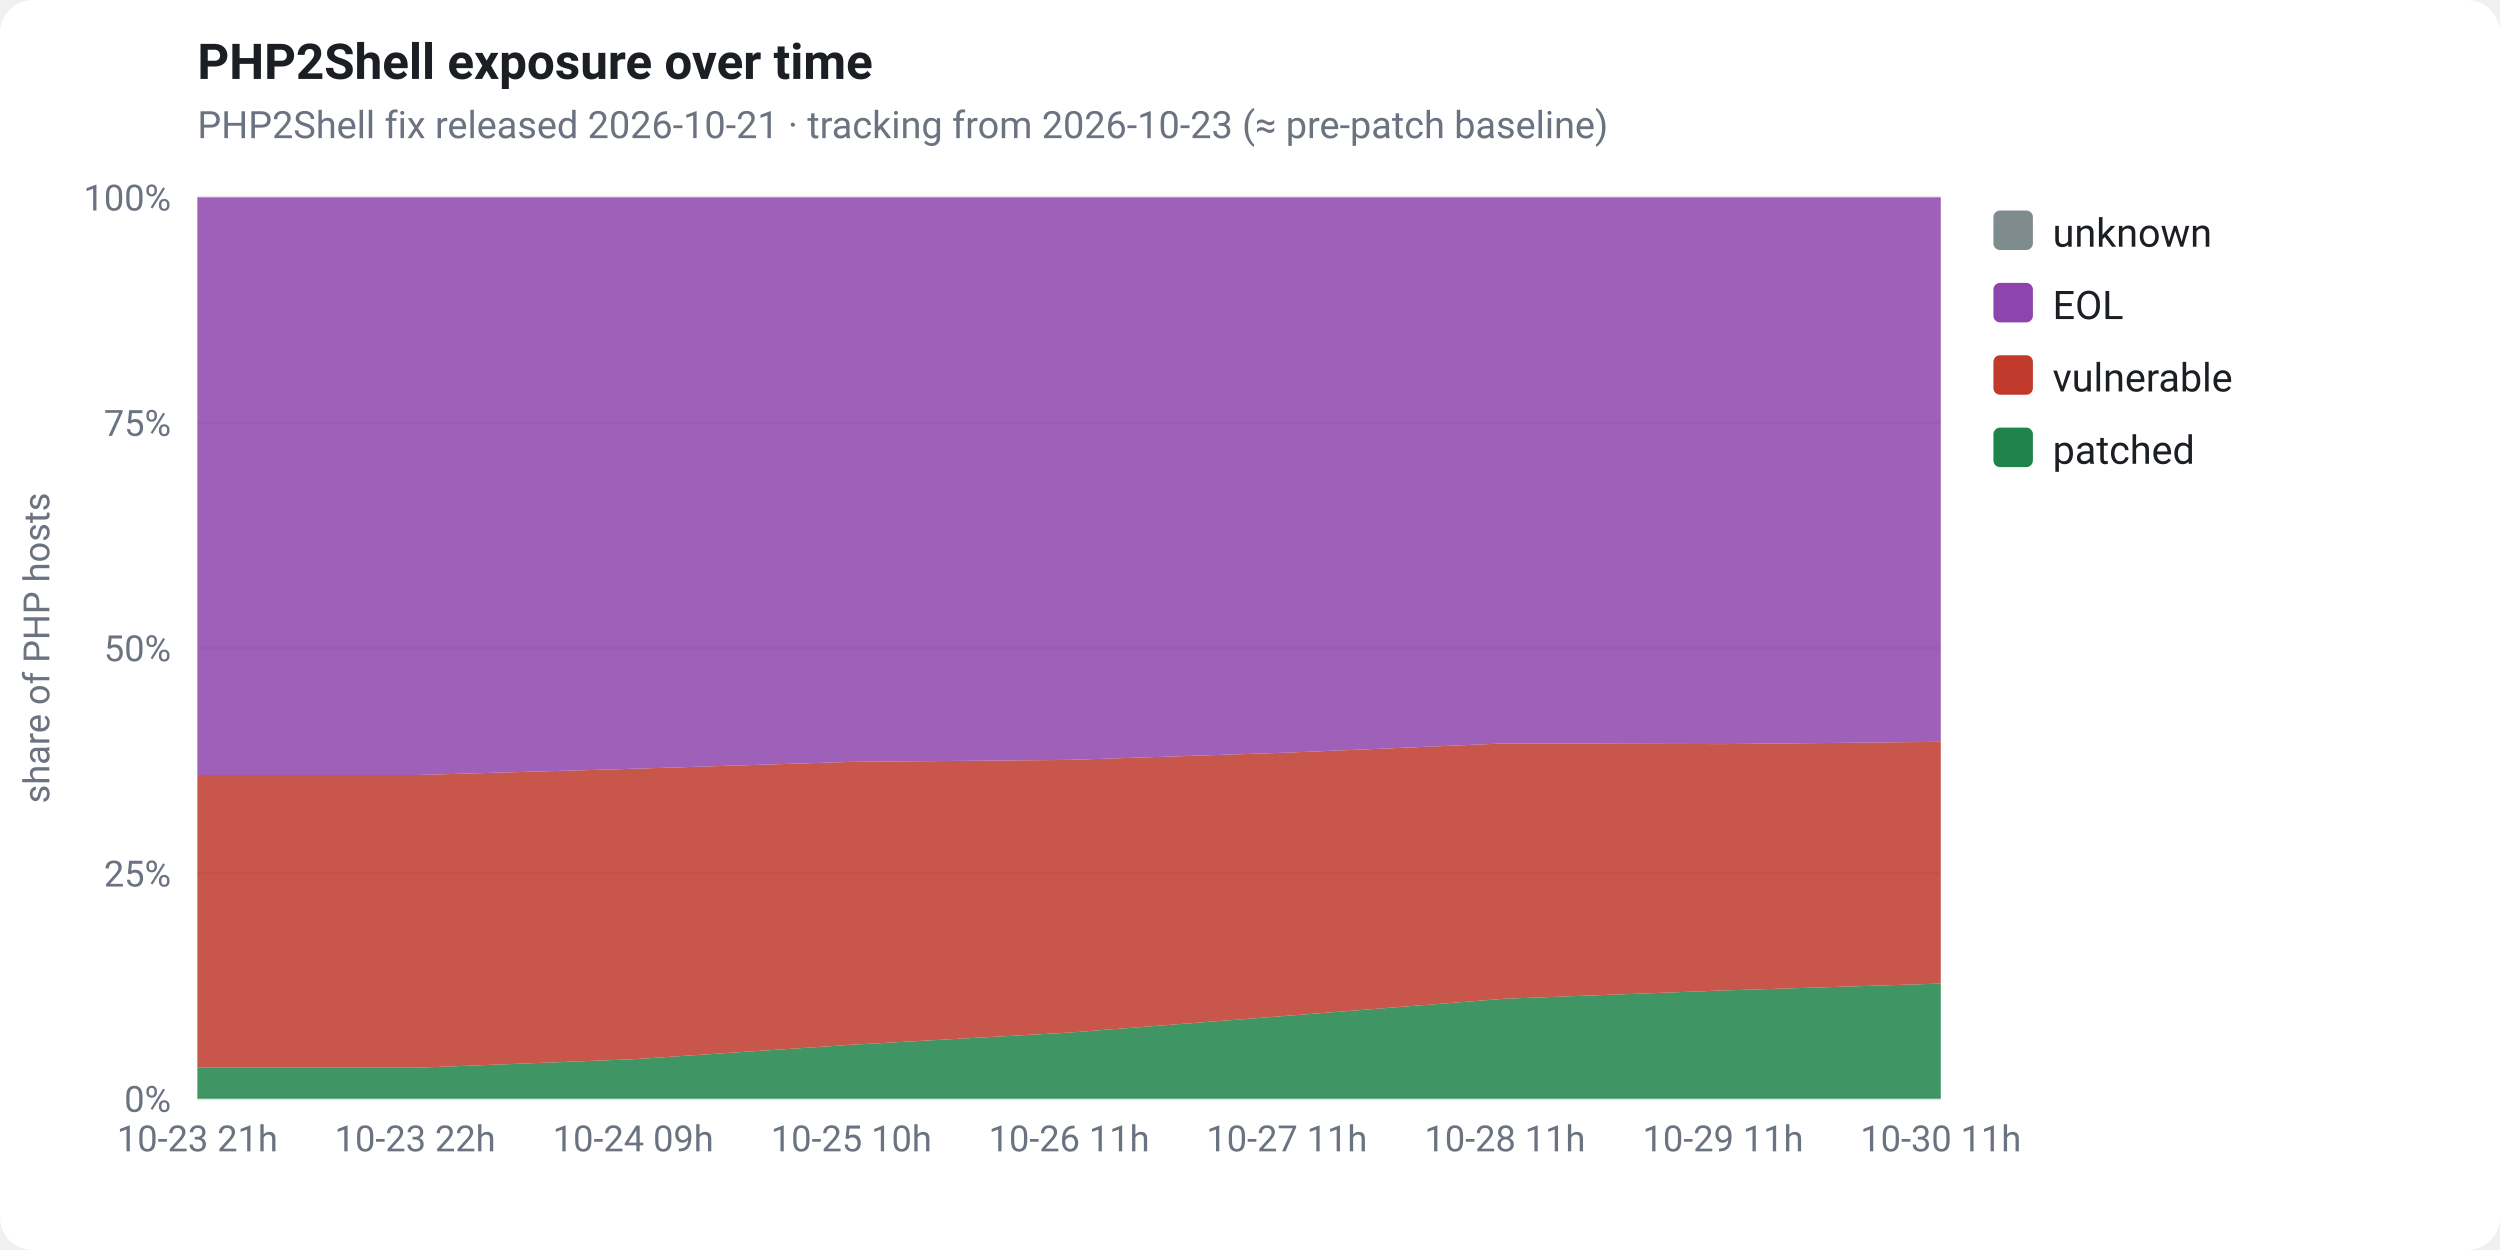
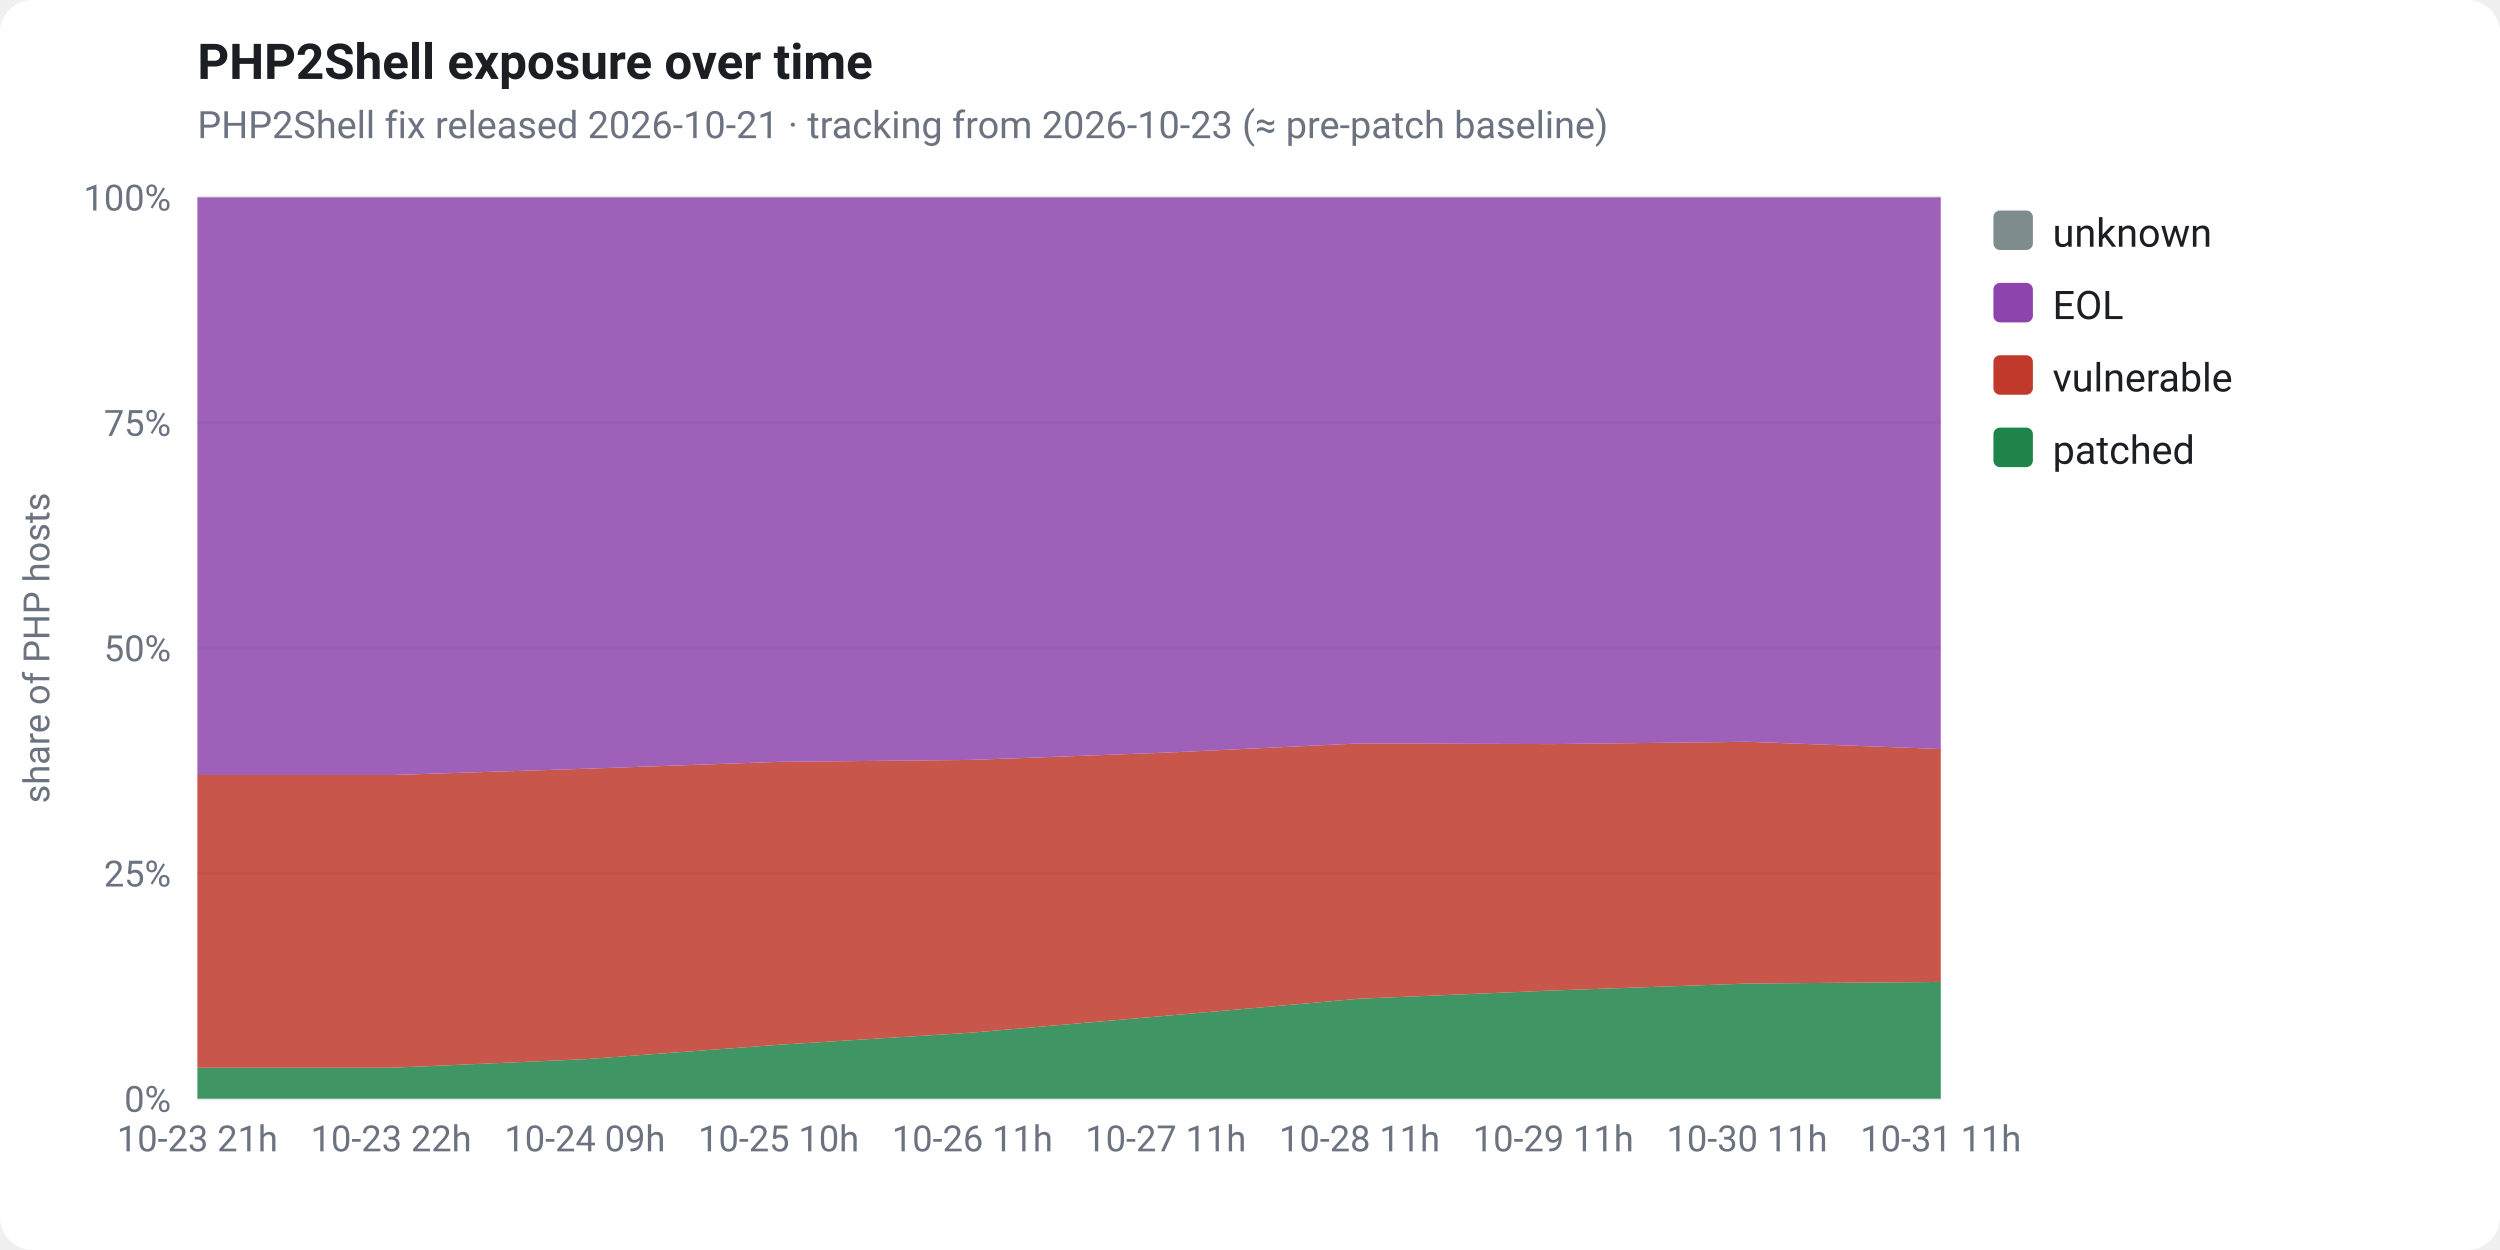
<svg xmlns="http://www.w3.org/2000/svg" viewBox="0 0 760 380" width="760" height="380" font-family="-apple-system,Segoe UI,Roboto,Helvetica,Arial,sans-serif" role="img">
  <rect x="0" y="0" width="760" height="380" fill="#ffffff" rx="10" />
  <text x="60" y="24" fill="#1b1f24" font-size="15" font-weight="700">PHP2Shell exposure over time</text>
  <text x="60" y="42" fill="#6b7280" font-size="11.5">PHP2Shell fix released 2026-10-21 · tracking from 2026-10-23 (≈ pre-patch baseline)</text>
  <line x1="60" y1="334.0" x2="590" y2="334.0" stroke="#e5e7eb" stroke-width="1" />
  <text x="52" y="338.0" fill="#6b7280" font-size="11" text-anchor="end">0%</text>
  <line x1="60" y1="265.5" x2="590" y2="265.5" stroke="#e5e7eb" stroke-width="1" />
  <text x="52" y="269.5" fill="#6b7280" font-size="11" text-anchor="end">25%</text>
  <line x1="60" y1="197.0" x2="590" y2="197.0" stroke="#e5e7eb" stroke-width="1" />
  <text x="52" y="201.0" fill="#6b7280" font-size="11" text-anchor="end">50%</text>
  <line x1="60" y1="128.5" x2="590" y2="128.5" stroke="#e5e7eb" stroke-width="1" />
  <text x="52" y="132.5" fill="#6b7280" font-size="11" text-anchor="end">75%</text>
  <line x1="60" y1="60.0" x2="590" y2="60.0" stroke="#e5e7eb" stroke-width="1" />
  <text x="52" y="64.0" fill="#6b7280" font-size="11" text-anchor="end">100%</text>
  <text x="15" y="197" fill="#6b7280" font-size="11" text-anchor="middle" transform="rotate(-90 15 197)">share of PHP hosts</text>
-   <polygon points="60.0,324.6 126.2,324.6 192.5,322.0 258.8,317.6 325.0,313.9 391.2,308.8 457.5,303.6 523.8,301.1 590.0,299.0 590.0,334.0 523.8,334.0 457.5,334.0 391.2,334.0 325.0,334.0 258.8,334.0 192.5,334.0 126.2,334.0 60.0,334.0" fill="#1e8449" fill-opacity="0.85" />
-   <polygon points="60.0,235.6 126.2,235.6 192.5,233.7 258.8,231.6 325.0,231.0 391.2,228.8 457.5,226.0 523.8,226.2 590.0,225.5 590.0,299.0 523.8,301.1 457.5,303.6 391.2,308.8 325.0,313.9 258.8,317.6 192.5,322.0 126.2,324.6 60.0,324.6" fill="#c0392b" fill-opacity="0.85" />
-   <polygon points="60.0,60.0 126.2,60.0 192.5,60.0 258.8,60.0 325.0,60.0 391.2,60.0 457.5,60.0 523.8,60.0 590.0,60.0 590.0,225.5 523.8,226.2 457.5,226.0 391.2,228.8 325.0,231.0 258.8,231.6 192.5,233.7 126.2,235.6 60.0,235.6" fill="#8e44ad" fill-opacity="0.85" />
-   <polygon points="60.0,60.0 126.2,60.0 192.5,60.0 258.8,60.0 325.0,60.0 391.2,60.0 457.5,60.0 523.8,60.0 590.0,60.0 590.0,60.0 523.8,60.0 457.5,60.0 391.2,60.0 325.0,60.0 258.8,60.0 192.5,60.0 126.2,60.0 60.0,60.0" fill="#7f8c8d" fill-opacity="0.85" />
+   <polygon points="60.0,324.6 118.9,324.6 177.8,322.0 236.7,317.6 295.6,313.9 354.4,308.8 413.3,303.6 472.2,301.1 531.1,299.0 590.0,298.5 590.0,334.0 531.1,334.0 472.2,334.0 413.3,334.0 354.4,334.0 295.6,334.0 236.7,334.0 177.8,334.0 118.9,334.0 60.0,334.0" fill="#1e8449" fill-opacity="0.85" />
+   <polygon points="60.0,235.6 118.9,235.6 177.8,233.7 236.7,231.6 295.6,231.0 354.4,228.8 413.3,226.0 472.2,226.2 531.1,225.5 590.0,227.7 590.0,298.5 531.1,299.0 472.2,301.1 413.3,303.6 354.4,308.8 295.6,313.9 236.7,317.6 177.8,322.0 118.9,324.6 60.0,324.6" fill="#c0392b" fill-opacity="0.85" />
+   <polygon points="60.0,60.0 118.9,60.0 177.8,60.0 236.7,60.0 295.6,60.0 354.4,60.0 413.3,60.0 472.2,60.0 531.1,60.0 590.0,60.0 590.0,227.7 531.1,225.5 472.2,226.2 413.3,226.0 354.4,228.8 295.6,231.0 236.7,231.6 177.8,233.7 118.9,235.6 60.0,235.6" fill="#8e44ad" fill-opacity="0.85" />
+   <polygon points="60.0,60.0 118.9,60.0 177.8,60.0 236.7,60.0 295.6,60.0 354.4,60.0 413.3,60.0 472.2,60.0 531.1,60.0 590.0,60.0 590.0,60.0 531.1,60.0 472.2,60.0 413.3,60.0 354.4,60.0 295.6,60.0 236.7,60.0 177.8,60.0 118.9,60.0 60.0,60.0" fill="#7f8c8d" fill-opacity="0.85" />
  <text x="60.0" y="350" fill="#6b7280" font-size="11" text-anchor="middle">10-23 21h</text>
-   <text x="126.2" y="350" fill="#6b7280" font-size="11" text-anchor="middle">10-23 22h</text>
-   <text x="192.5" y="350" fill="#6b7280" font-size="11" text-anchor="middle">10-24 09h</text>
-   <text x="258.8" y="350" fill="#6b7280" font-size="11" text-anchor="middle">10-25 10h</text>
-   <text x="325.0" y="350" fill="#6b7280" font-size="11" text-anchor="middle">10-26 11h</text>
-   <text x="391.2" y="350" fill="#6b7280" font-size="11" text-anchor="middle">10-27 11h</text>
-   <text x="457.5" y="350" fill="#6b7280" font-size="11" text-anchor="middle">10-28 11h</text>
-   <text x="523.8" y="350" fill="#6b7280" font-size="11" text-anchor="middle">10-29 11h</text>
-   <text x="590.0" y="350" fill="#6b7280" font-size="11" text-anchor="middle">10-30 11h</text>
+   <text x="118.9" y="350" fill="#6b7280" font-size="11" text-anchor="middle">10-23 22h</text>
+   <text x="177.8" y="350" fill="#6b7280" font-size="11" text-anchor="middle">10-24 09h</text>
+   <text x="236.7" y="350" fill="#6b7280" font-size="11" text-anchor="middle">10-25 10h</text>
+   <text x="295.6" y="350" fill="#6b7280" font-size="11" text-anchor="middle">10-26 11h</text>
+   <text x="354.4" y="350" fill="#6b7280" font-size="11" text-anchor="middle">10-27 11h</text>
+   <text x="413.3" y="350" fill="#6b7280" font-size="11" text-anchor="middle">10-28 11h</text>
+   <text x="472.2" y="350" fill="#6b7280" font-size="11" text-anchor="middle">10-29 11h</text>
+   <text x="531.1" y="350" fill="#6b7280" font-size="11" text-anchor="middle">10-30 11h</text>
+   <text x="590.0" y="350" fill="#6b7280" font-size="11" text-anchor="middle">10-31 11h</text>
  <rect x="606" y="64" width="12" height="12" rx="2" fill="#7f8c8d" />
  <text x="624" y="75" fill="#1b1f24" font-size="12">unknown</text>
  <rect x="606" y="86" width="12" height="12" rx="2" fill="#8e44ad" />
  <text x="624" y="97" fill="#1b1f24" font-size="12">EOL</text>
  <rect x="606" y="108" width="12" height="12" rx="2" fill="#c0392b" />
  <text x="624" y="119" fill="#1b1f24" font-size="12">vulnerable</text>
  <rect x="606" y="130" width="12" height="12" rx="2" fill="#1e8449" />
  <text x="624" y="141" fill="#1b1f24" font-size="12">patched</text>
</svg>
